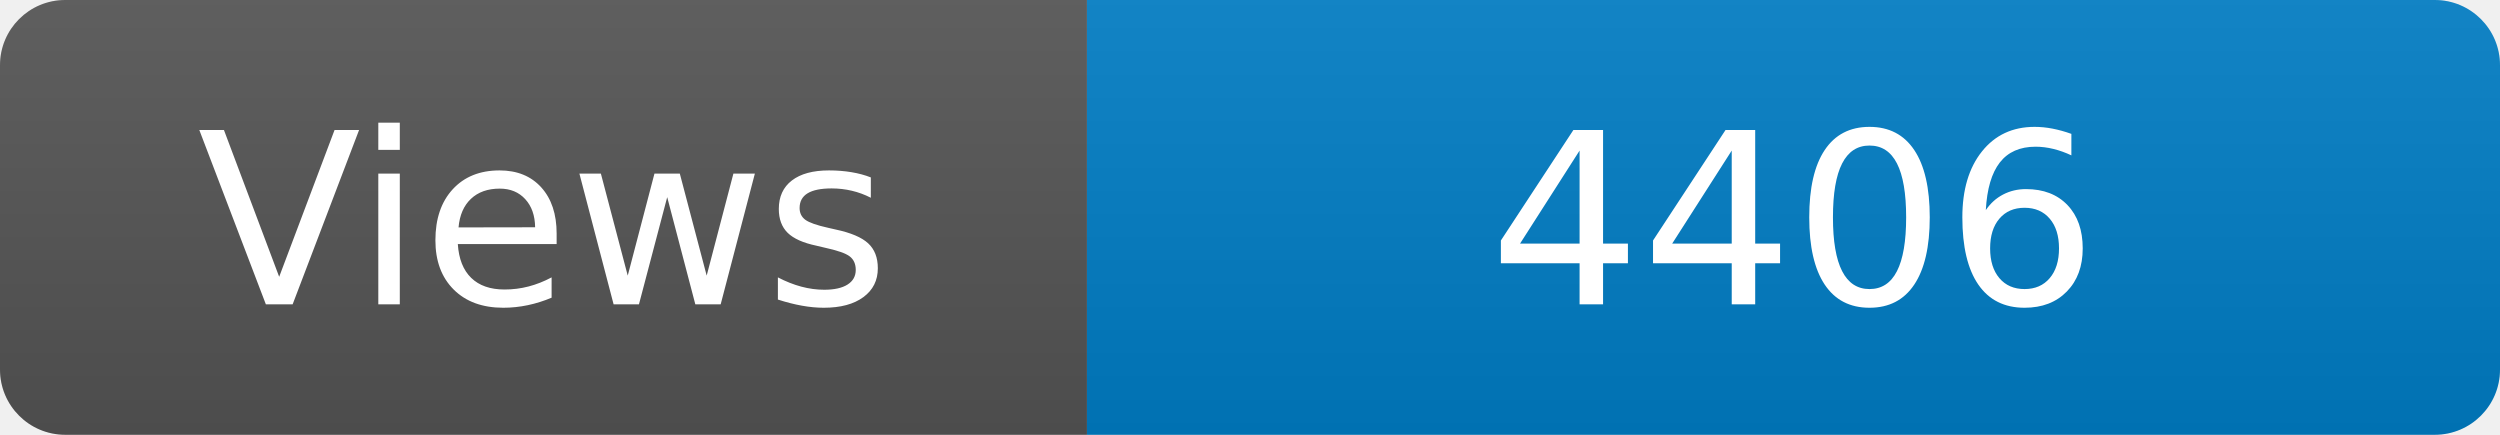
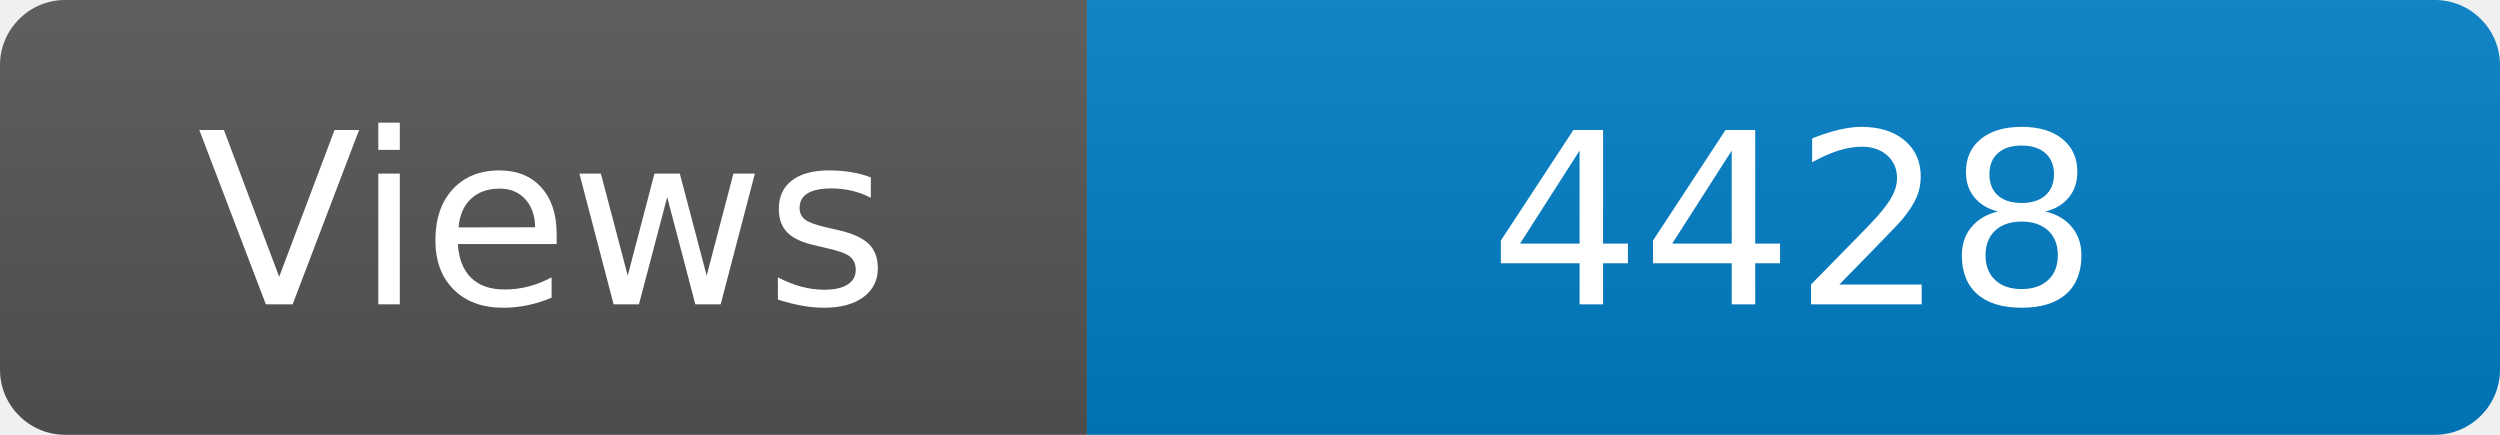
<svg xmlns="http://www.w3.org/2000/svg" width="115" height="20" role="img" aria-label="Maintained?: yes">
  <linearGradient id="s" x2="0" y2="100%">
    <stop offset="0" stop-color="#bbb" stop-opacity=".1" />
    <stop offset="1" stop-opacity=".1" />
  </linearGradient>
  <clipPath id="r">
    <rect width="115" height="20" rx="3" fill="#fff" />
  </clipPath>
  <g clip-path="url(#r)">
    <rect width="50" height="20" fill="#555" />
    <rect x="50" width="160" height="20" fill="#007ec6" />
    <rect width="115" height="20" fill="url(#s)" />
  </g>
  <g fill="#fff" text-anchor="middle" font-family="Verdana,Geneva,DejaVu Sans,sans-serif" font-size="110">
    <text x="250" y="140" transform="scale(.1)" fill="#fff">Views</text>
-     <text x="825" y="140" transform="scale(.1)" fill="#fff">4406</text>
+     <text x="825" y="140" transform="scale(.1)" fill="#fff">4428</text>
  </g>
</svg>
